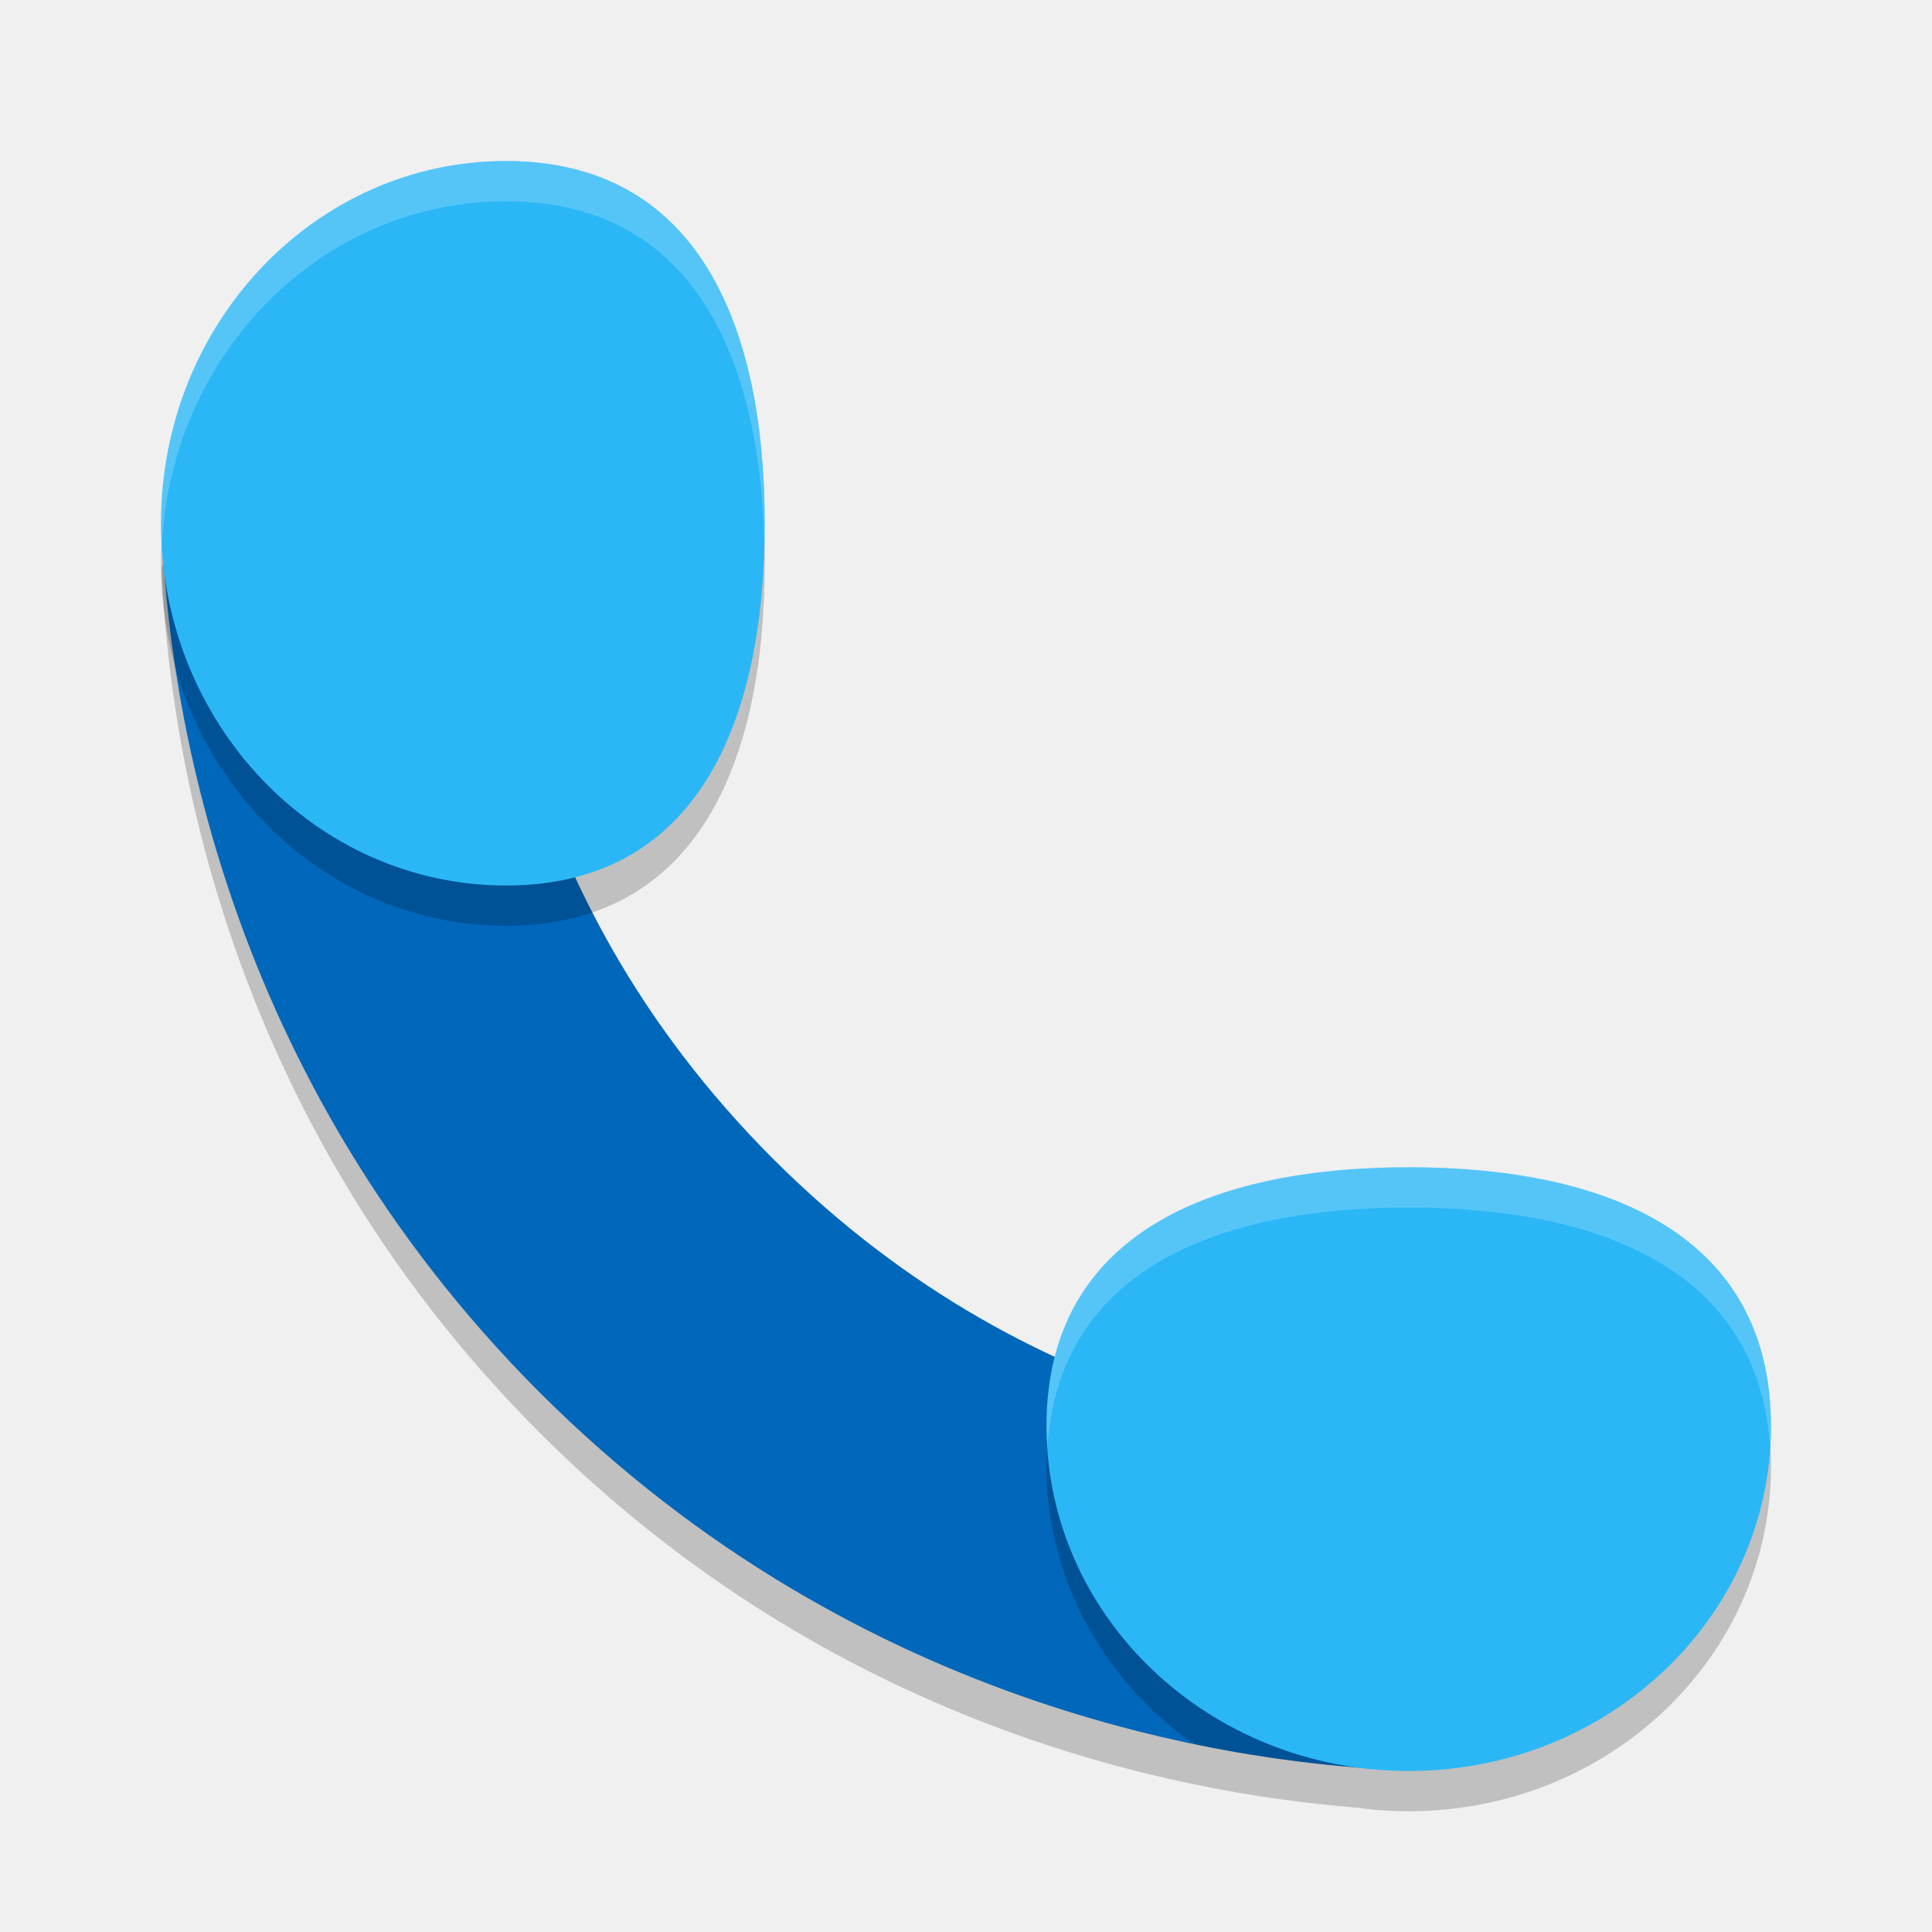
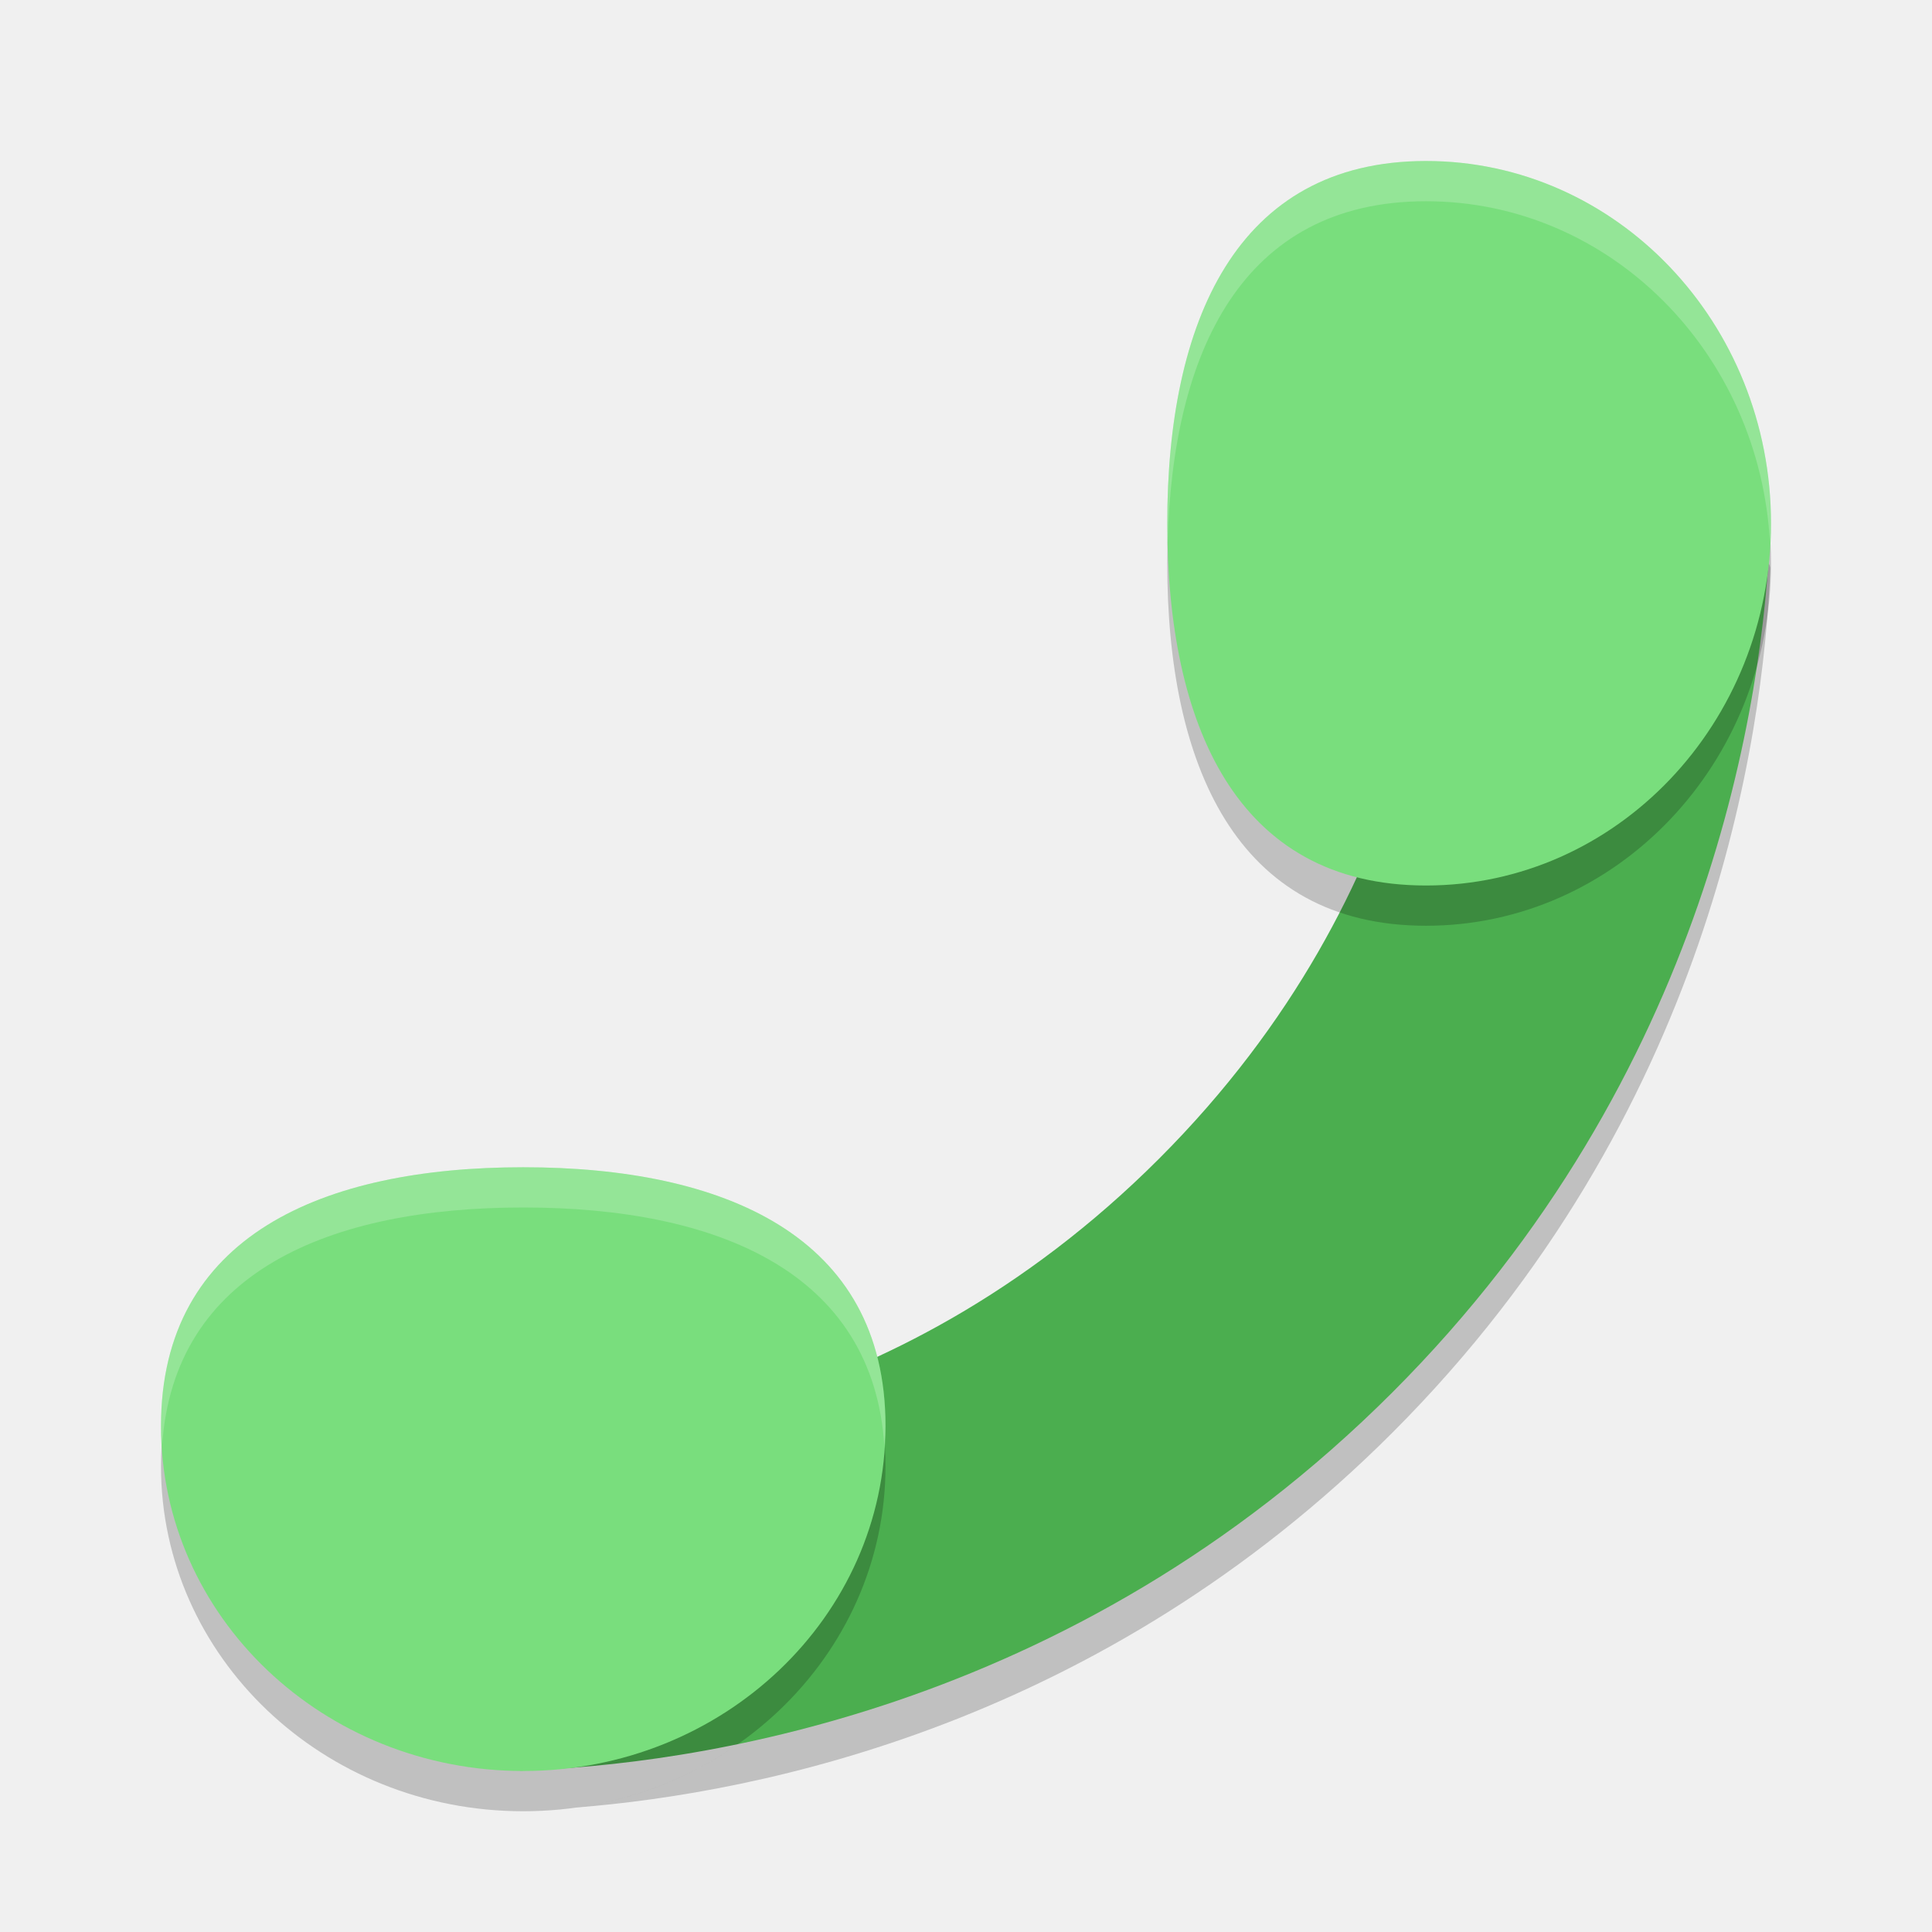
<svg xmlns="http://www.w3.org/2000/svg" width="48" height="48" version="1.1">
-   <path style="opacity:0.2" d="M 12.166 13.205 L 4.676 13.594 C 4.677 13.868 4.003 13.793 4.018 14.143 C 4.188 18.34 5.503 27.69 13.406 35.594 C 20.649 42.836 29.092 44.542 33.686 44.908 C 29.338 44.302 26 40.736 26 36.428 C 26 35.799 26.074 35.226 26.209 34.701 C 23.938 33.651 21.521 32.103 19.209 29.791 C 12.466 23.048 12.119 15.382 12.166 13.205 z" />
-   <path style="fill:#0067bb" d="m 4.676,12.594 c 0.001,0.274 -0.672,0.2 -0.658,0.55 0.17,4.197 1.486,13.546 9.389,21.45 8.027,8.027 17.546,9.259 21.644,9.396 0.273,0.009 0.327,-0.618 0.55,-0.617 l 0.194,-7.538 C 33.618,35.882 25.952,35.535 19.208,28.792 12.465,22.048 12.118,14.382 12.165,12.205 Z" />
-   <path style="opacity:0.2" d="m 19,14 c 0,4.971 -1.695,9 -6.429,9 -4.734,0 -8.571,-4.029 -8.571,-9 0,-4.971 3.838,-9 8.571,-9 C 17.305,5 19,9.029 19,14 Z" />
-   <path style="fill:#2bb7f6" d="m 19,13 c 0,4.971 -1.695,9 -6.429,9 -4.734,0 -8.571,-4.029 -8.571,-9 0,-4.971 3.838,-9 8.571,-9 C 17.305,4 19,8.029 19,13 Z" />
-   <path style="opacity:0.2" d="m 35,30 c 4.971,0 9,1.695 9,6.429 C 44,41.162 39.971,45 35,45 30.029,45 26,41.162 26,36.429 26,31.695 30.029,30 35,30 Z" />
-   <path style="fill:#2bb7f6" d="m 35,29 c 4.971,0 9,1.695 9,6.429 C 44,40.162 39.971,44 35,44 30.029,44 26,40.162 26,35.429 26,30.695 30.029,29 35,29 Z" />
-   <path style="fill:#ffffff;opacity:0.2" d="M 12.572 4 C 7.838 4 4 8.029 4 13 C 4 13.169 4.017 13.333 4.025 13.5 C 4.274 8.764 7.999 5 12.572 5 C 17.145 5 18.878 8.763 18.99 13.5 C 18.994 13.333 19 13.169 19 13 C 19 8.029 17.306 4 12.572 4 z M 35 29 C 30.029 29 26 30.694 26 35.428 C 26 35.599 26.017 35.767 26.027 35.936 C 26.304 31.583 30.209 30 35 30 C 39.791 30 43.696 31.583 43.973 35.936 C 43.983 35.767 44 35.599 44 35.428 C 44 30.694 39.971 29 35 29 z" />
+   <path style="opacity:0.2" d="m 35.834,13.205 7.49,0.389 c -0.001,0.274 0.672,0.199 0.658,0.549 C 43.812,18.34 42.497,27.69 34.594,35.594 27.351,42.836 18.908,44.542 14.314,44.908 18.662,44.302 22,40.736 22,36.428 c 0,-0.629 -0.074,-1.202 -0.209,-1.727 2.271,-1.05 4.688,-2.598 7,-4.91 6.743,-6.743 7.09,-14.409 7.043,-16.586 z" />
+   <path style="fill:#4bae4f" d="m 43.324,12.594 c -0.001,0.274 0.672,0.2 0.658,0.55 -0.17,4.197 -1.486,13.546 -9.389,21.45 -8.027,8.027 -17.546,9.259 -21.644,9.396 -0.273,0.009 -0.327,-0.618 -0.55,-0.617 l -0.194,-7.538 c 2.177,0.047 9.843,-0.3 16.587,-7.043 6.743,-6.743 7.09,-14.41 7.043,-16.587 z" />
+   <path style="opacity:0.2" d="m 29,14 c 0,4.971 1.695,9 6.429,9 C 40.162,23 44,18.971 44,14 44,9.029 40.162,5 35.429,5 30.695,5 29,9.029 29,14 Z" />
+   <path style="fill:#79de7d" d="m 29,13 c 0,4.971 1.695,9 6.429,9 C 40.162,22 44,17.971 44,13 44,8.029 40.162,4 35.429,4 30.695,4 29,8.029 29,13 Z" />
+   <path style="opacity:0.2" d="M 13,30 C 8.029,30 4,31.695 4,36.429 4,41.162 8.029,45 13,45 17.971,45 22,41.162 22,36.429 22,31.695 17.971,30 13,30 Z" />
+   <path style="fill:#79de7d" d="M 13,29 C 8.029,29 4,30.695 4,35.429 4,40.162 8.029,44 13,44 17.971,44 22,40.162 22,35.429 22,30.695 17.971,29 13,29 Z" />
+   <path style="opacity:0.2;fill:#ffffff" d="M 35.428,4 C 40.162,4 44,8.029 44,13 c 0,0.169 -0.017,0.333 -0.025,0.5 C 43.726,8.764 40.001,5 35.428,5 30.855,5 29.122,8.763 29.01,13.5 29.006,13.333 29,13.169 29,13 29,8.029 30.694,4 35.428,4 Z M 13,29 c 4.971,0 9,1.694 9,6.428 0,0.171 -0.017,0.339 -0.027,0.508 C 21.696,31.583 17.791,30 13,30 8.209,30 4.304,31.583 4.027,35.936 4.017,35.767 4,35.599 4,35.428 4,30.694 8.029,29 13,29 Z" />
</svg>
